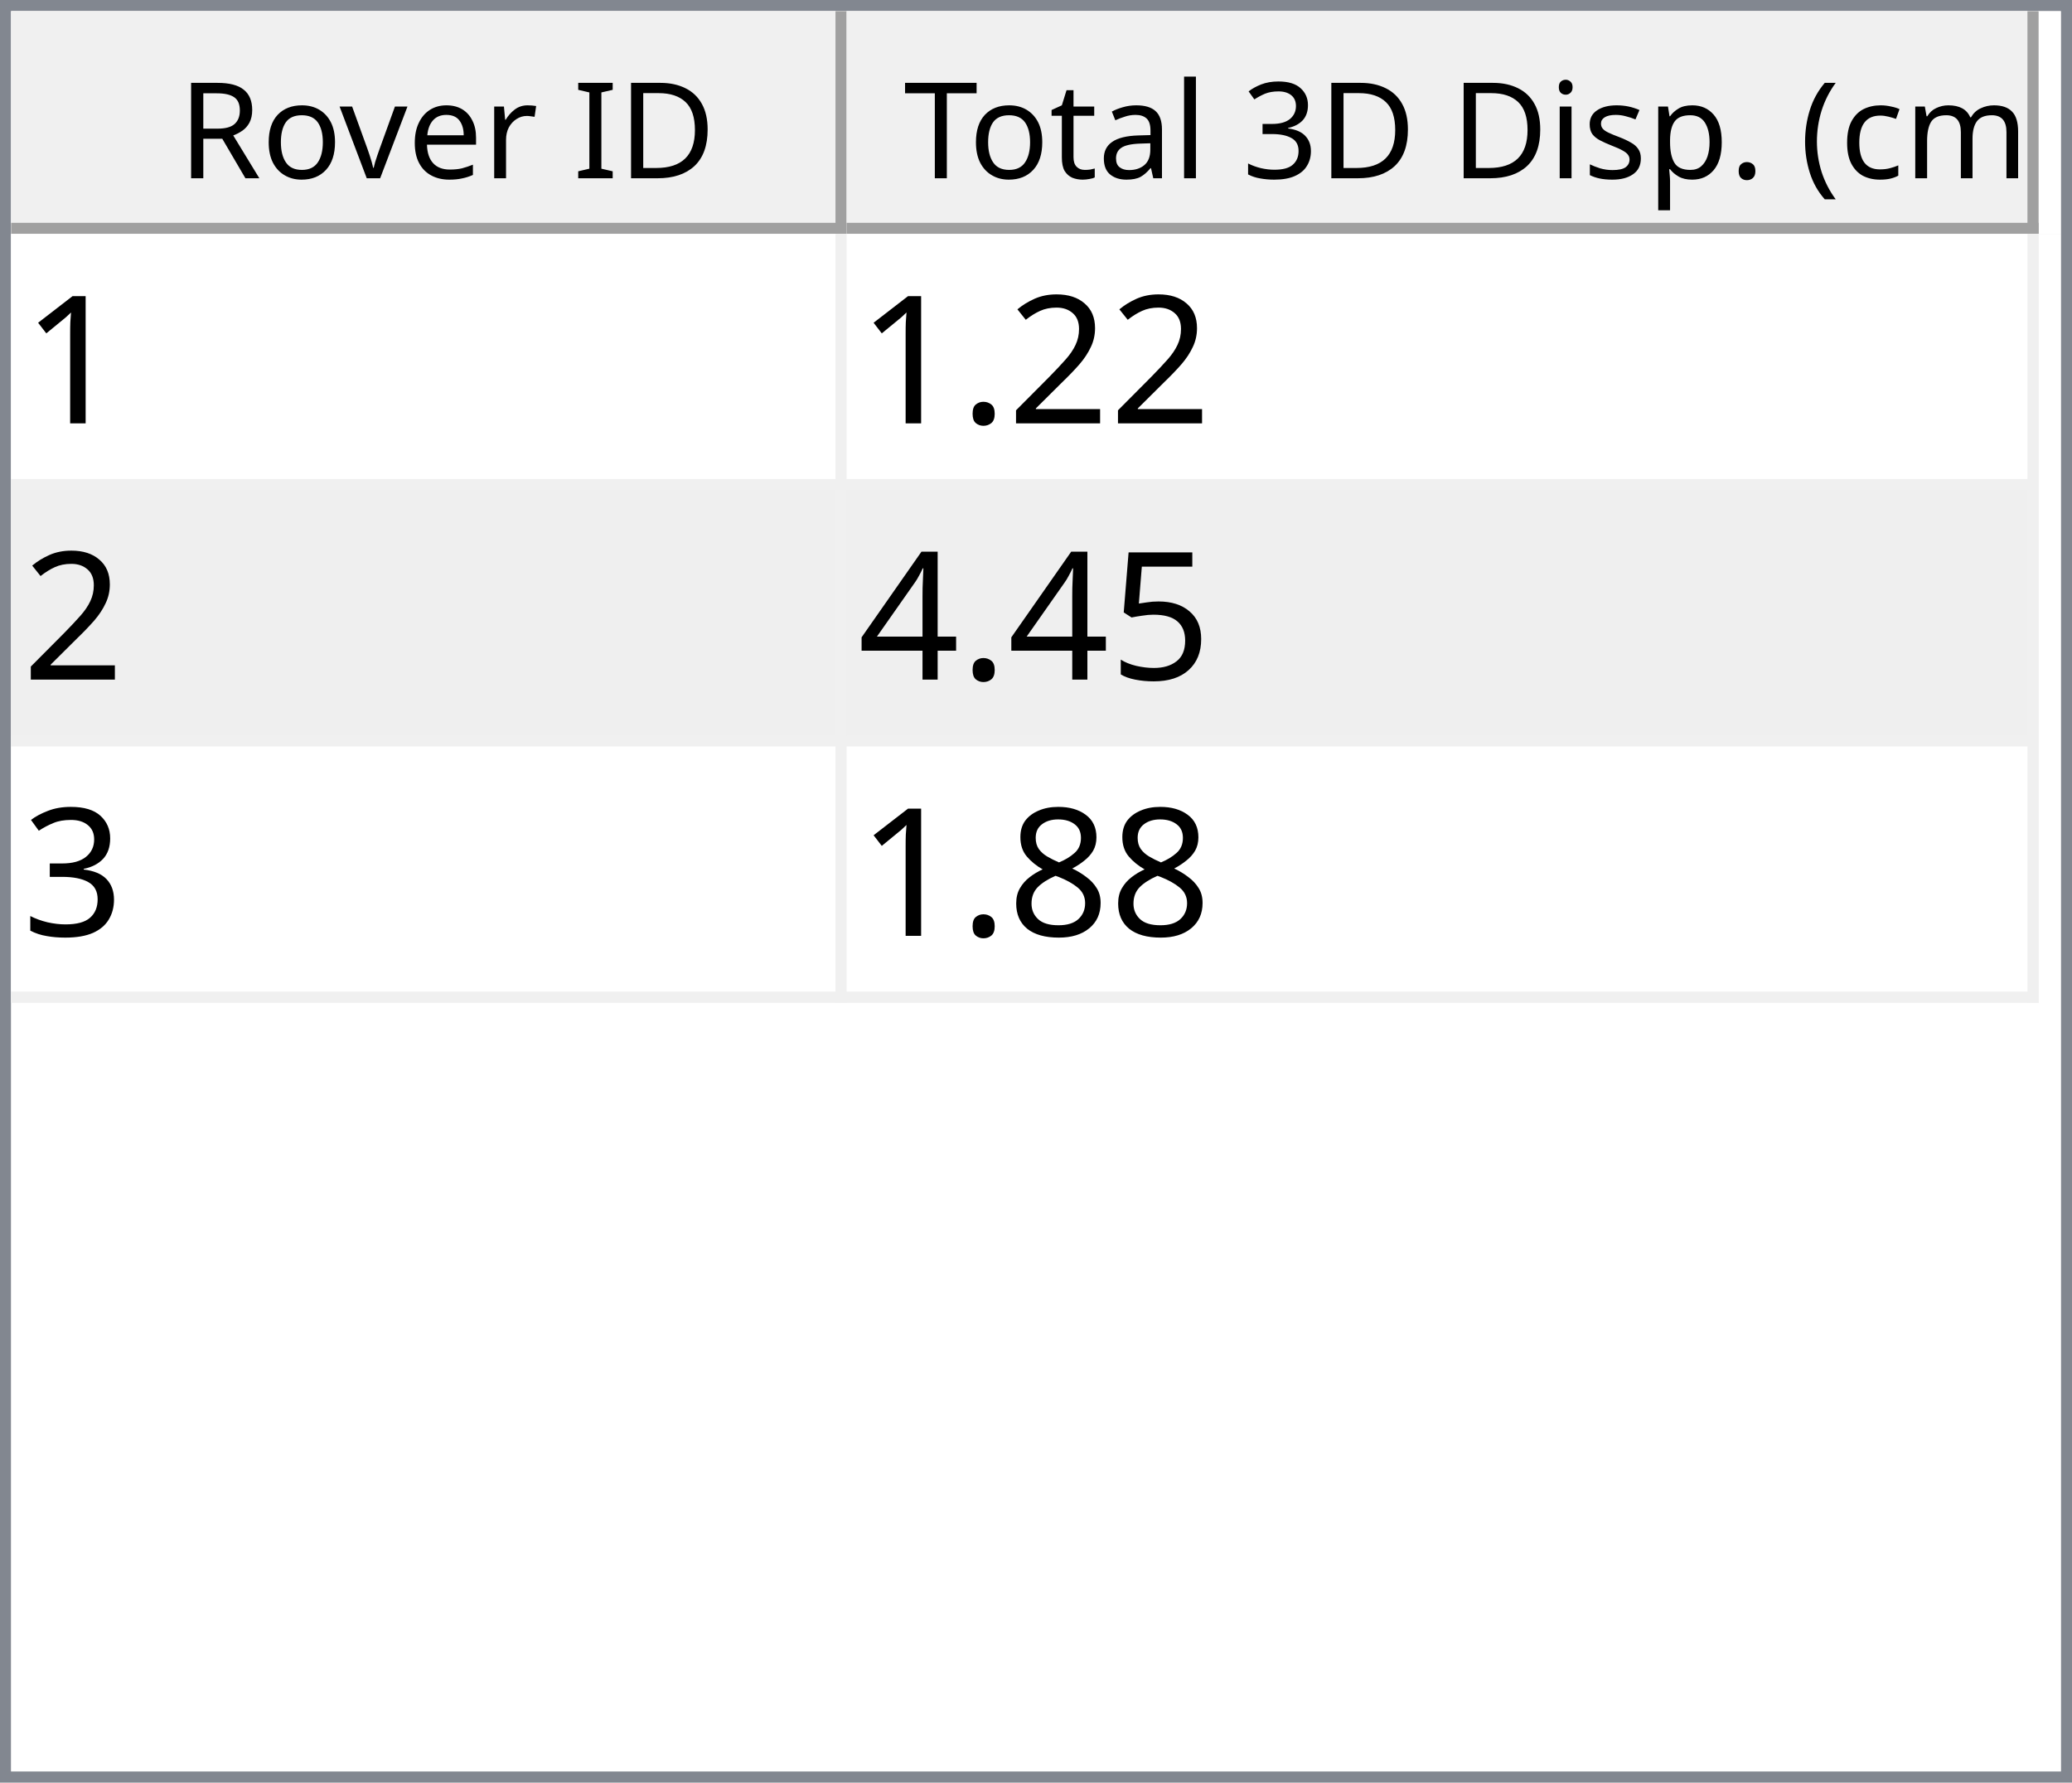
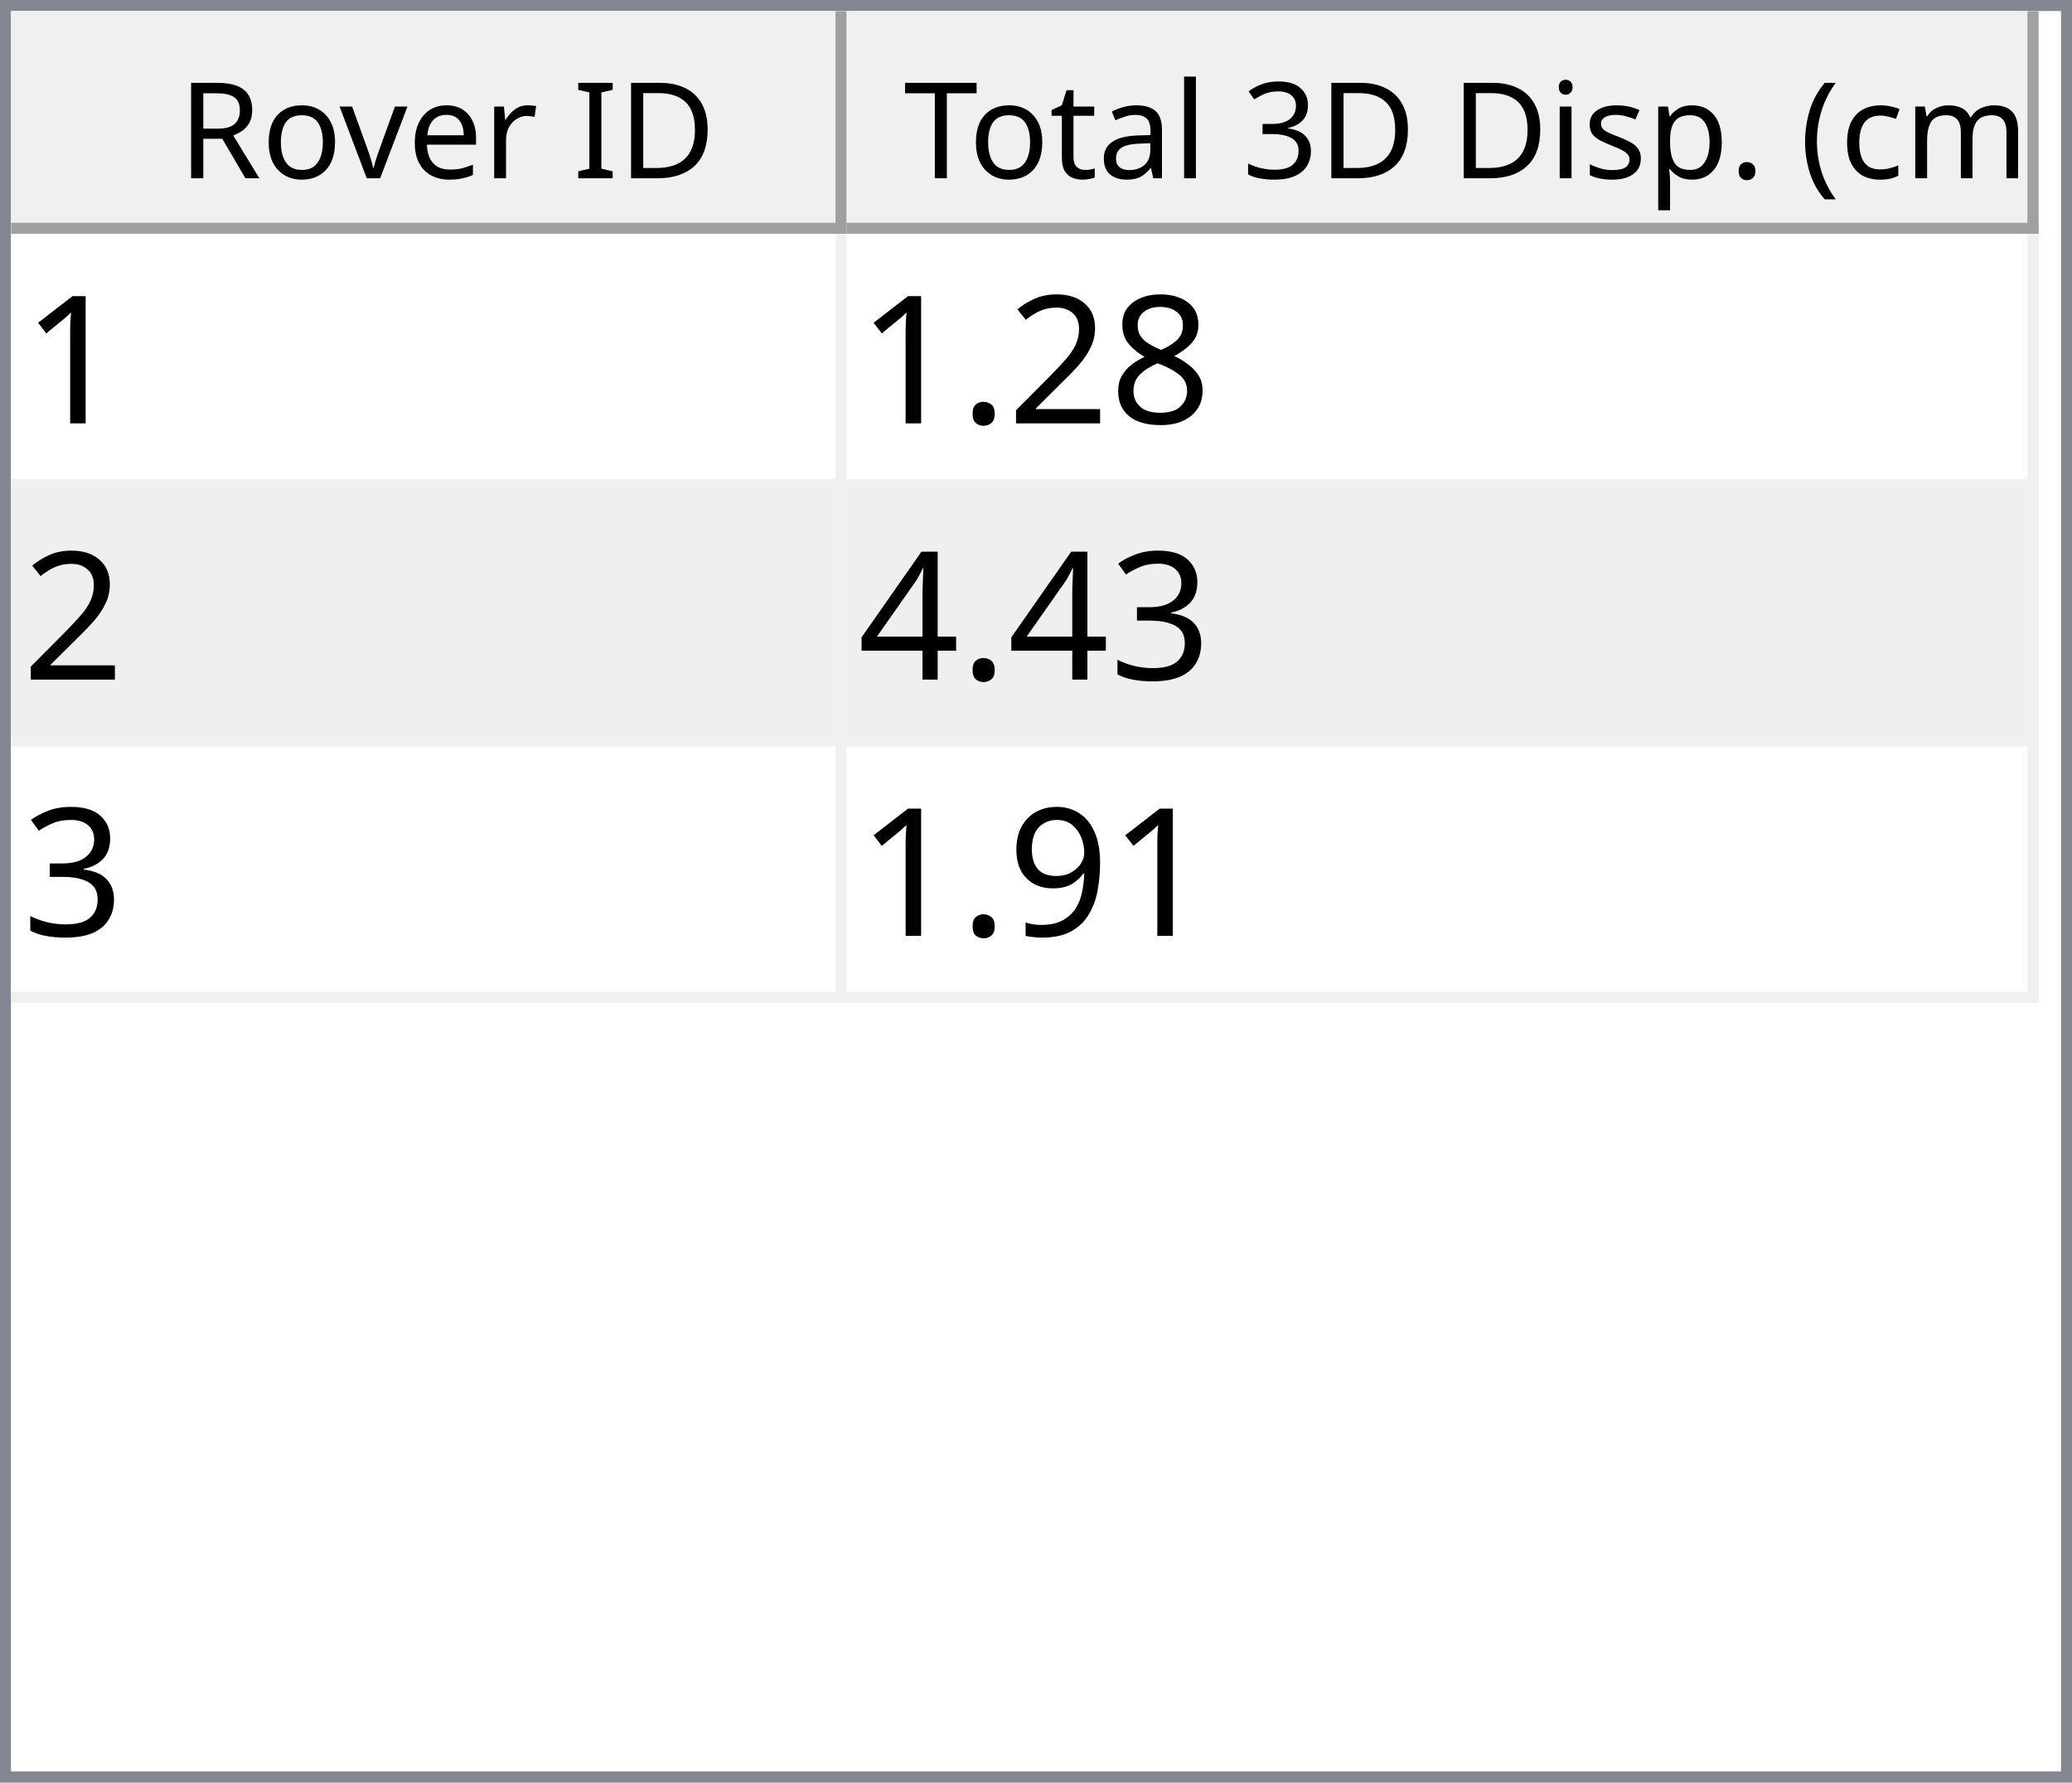
<svg xmlns="http://www.w3.org/2000/svg" style="fill-opacity:1; color-rendering:auto; color-interpolation:auto; text-rendering:auto; stroke:black; stroke-linecap:square; stroke-miterlimit:10; shape-rendering:auto; stroke-opacity:1; fill:black; stroke-dasharray:none; font-weight:normal; stroke-width:1; font-family:'Dialog'; font-style:normal; stroke-linejoin:miter; font-size:12px; stroke-dashoffset:0; image-rendering:auto;" width="186" height="160">
  <defs id="genericDefs" />
  <g>
    <defs id="defs1">
      <clipPath clipPathUnits="userSpaceOnUse" id="clipPath1">
        <path d="M0 0 L186 0 L186 160 L0 160 L0 0 Z" />
      </clipPath>
      <clipPath clipPathUnits="userSpaceOnUse" id="clipPath2">
        <path d="M0 0 L0 160 L186 160 L186 0 Z" />
      </clipPath>
      <clipPath clipPathUnits="userSpaceOnUse" id="clipPath3">
        <path d="M0 0 L0 20 L184 20 L184 0 Z" />
      </clipPath>
      <clipPath clipPathUnits="userSpaceOnUse" id="clipPath4">
        <path d="M0 0 L0 20 L75 20 L75 0 Z" />
      </clipPath>
      <clipPath clipPathUnits="userSpaceOnUse" id="clipPath5">
        <path d="M1 1 L1 19 L74 19 L74 1 Z" />
      </clipPath>
      <clipPath clipPathUnits="userSpaceOnUse" id="clipPath6">
        <path d="M0 0 L0 18 L73 18 L73 0 Z" />
      </clipPath>
      <clipPath clipPathUnits="userSpaceOnUse" id="clipPath7">
        <path d="M-0.5 -0.5 L-0.5 19.5 L74.5 19.5 L74.5 -0.5 Z" />
      </clipPath>
      <clipPath clipPathUnits="userSpaceOnUse" id="clipPath8">
        <path d="M0 0 L0 20 L107 20 L107 0 Z" />
      </clipPath>
      <clipPath clipPathUnits="userSpaceOnUse" id="clipPath9">
        <path d="M1 1 L1 19 L106 19 L106 1 Z" />
      </clipPath>
      <clipPath clipPathUnits="userSpaceOnUse" id="clipPath10">
        <path d="M0 0 L0 18 L105 18 L105 0 Z" />
      </clipPath>
      <clipPath clipPathUnits="userSpaceOnUse" id="clipPath11">
        <path d="M-0.5 -0.5 L-0.5 19.5 L106.5 19.5 L106.5 -0.5 Z" />
      </clipPath>
      <clipPath clipPathUnits="userSpaceOnUse" id="clipPath12">
        <path d="M0 0 L0 138 L184 138 L184 0 Z" />
      </clipPath>
      <clipPath clipPathUnits="userSpaceOnUse" id="clipPath13">
        <path d="M0 0 L0 69 L182 69 L182 0 Z" />
      </clipPath>
      <clipPath clipPathUnits="userSpaceOnUse" id="clipPath14">
        <path d="M-0.5 -0.5 L-0.5 68.5 L181.5 68.5 L181.5 -0.5 Z" />
      </clipPath>
      <clipPath clipPathUnits="userSpaceOnUse" id="clipPath15">
        <path d="M0 0 L0 22 L74 22 L74 0 Z" />
      </clipPath>
      <clipPath clipPathUnits="userSpaceOnUse" id="clipPath16">
        <path d="M0 0 L0 22 L106 22 L106 0 Z" />
      </clipPath>
      <font horiz-adv-x="64.551" id="font1">
        <font-face ascent="107.91" descent="25.098" units-per-em="100" style="font-style:normal; font-family:Segoe UI; font-weight:normal;" />
        <missing-glyph horiz-adv-x="64.551" d="M8.109 0 L8.109 68.266 L56.453 68.266 L56.453 0 L8.109 0 ZM15.328 7.234 L49.219 7.234 L49.219 61.031 L15.328 61.031 L15.328 7.234 Z" />
        <glyph unicode="D" horiz-adv-x="70.117" d="M9.188 0 L9.188 70.016 L28.516 70.016 Q65.531 70.016 65.531 35.891 Q65.531 19.672 55.25 9.836 Q44.969 0 27.734 0 L9.188 0 ZM17.391 62.594 L17.391 7.422 L27.828 7.422 Q41.609 7.422 49.273 14.797 Q56.938 22.172 56.938 35.688 Q56.938 62.594 28.328 62.594 L17.391 62.594 Z" />
        <glyph unicode="I" horiz-adv-x="26.611" d="M17.391 0 L9.188 0 L9.188 70.016 L17.391 70.016 L17.391 0 Z" />
        <glyph unicode=" " horiz-adv-x="27.393" d="" />
        <glyph unicode="r" horiz-adv-x="34.766" d="M34.188 41.891 Q32.078 43.5 28.125 43.5 Q23 43.5 19.555 38.672 Q16.109 33.844 16.109 25.484 L16.109 0 L8.109 0 L8.109 50 L16.109 50 L16.109 39.703 L16.312 39.703 Q18.016 44.969 21.531 47.922 Q25.047 50.875 29.391 50.875 Q32.516 50.875 34.188 50.203 L34.188 41.891 Z" />
        <glyph unicode="e" horiz-adv-x="52.295" d="M48.297 23 L12.984 23 Q13.188 14.656 17.484 10.109 Q21.781 5.562 29.297 5.562 Q37.75 5.562 44.828 11.141 L44.828 3.609 Q38.234 -1.172 27.391 -1.172 Q16.797 -1.172 10.742 5.641 Q4.688 12.453 4.688 24.812 Q4.688 36.469 11.305 43.82 Q17.922 51.172 27.734 51.172 Q37.547 51.172 42.922 44.828 Q48.297 38.484 48.297 27.203 L48.297 23 ZM40.094 29.781 Q40.047 36.719 36.75 40.578 Q33.453 44.438 27.594 44.438 Q21.922 44.438 17.969 40.383 Q14.016 36.328 13.094 29.781 L40.094 29.781 Z" />
        <glyph unicode="v" horiz-adv-x="47.9" d="M47.406 50 L27.484 0 L19.625 0 L0.688 50 L9.469 50 L22.172 13.672 Q23.578 9.672 23.922 6.688 L24.125 6.688 Q24.609 10.453 25.688 13.484 L38.969 50 L47.406 50 Z" />
        <glyph unicode="o" horiz-adv-x="58.594" d="M29 -1.172 Q17.922 -1.172 11.305 5.836 Q4.688 12.844 4.688 24.422 Q4.688 37.016 11.57 44.094 Q18.453 51.172 30.172 51.172 Q41.359 51.172 47.633 44.289 Q53.906 37.406 53.906 25.203 Q53.906 13.234 47.141 6.031 Q40.375 -1.172 29 -1.172 ZM29.594 44.438 Q21.875 44.438 17.383 39.188 Q12.891 33.938 12.891 24.703 Q12.891 15.828 17.43 10.695 Q21.969 5.562 29.594 5.562 Q37.359 5.562 41.531 10.594 Q45.703 15.625 45.703 24.906 Q45.703 34.281 41.531 39.359 Q37.359 44.438 29.594 44.438 Z" />
        <glyph unicode="R" horiz-adv-x="59.814" d="M59.375 0 L49.609 0 L37.891 19.625 Q36.281 22.359 34.766 24.289 Q33.25 26.219 31.664 27.438 Q30.078 28.656 28.25 29.219 Q26.422 29.781 24.125 29.781 L17.391 29.781 L17.391 0 L9.188 0 L9.188 70.016 L30.078 70.016 Q34.672 70.016 38.555 68.867 Q42.438 67.719 45.289 65.375 Q48.141 63.031 49.758 59.547 Q51.375 56.062 51.375 51.375 Q51.375 47.703 50.273 44.656 Q49.172 41.609 47.148 39.211 Q45.125 36.812 42.266 35.133 Q39.406 33.453 35.844 32.516 L35.844 32.328 Q37.594 31.547 38.891 30.547 Q40.188 29.547 41.359 28.18 Q42.531 26.812 43.68 25.078 Q44.828 23.344 46.234 21.047 L59.375 0 ZM17.391 62.594 L17.391 37.203 L28.516 37.203 Q31.594 37.203 34.203 38.133 Q36.812 39.062 38.719 40.797 Q40.625 42.531 41.703 45.047 Q42.781 47.562 42.781 50.688 Q42.781 56.297 39.141 59.445 Q35.5 62.594 28.609 62.594 L17.391 62.594 Z" />
        <glyph unicode=")" horiz-adv-x="30.176" d="M8.297 -15.922 L1.172 -15.922 Q16.406 2.344 16.406 26.812 Q16.406 51.469 1.078 70.016 L8.297 70.016 Q23.531 52.156 23.531 26.703 Q23.531 1.375 8.297 -15.922 Z" />
        <glyph unicode="m" horiz-adv-x="86.133" d="M79.109 0 L71.094 0 L71.094 28.719 Q71.094 37.016 68.531 40.727 Q65.969 44.438 59.906 44.438 Q54.781 44.438 51.195 39.75 Q47.609 35.062 47.609 28.516 L47.609 0 L39.594 0 L39.594 29.688 Q39.594 44.438 28.219 44.438 Q22.953 44.438 19.531 40.016 Q16.109 35.594 16.109 28.516 L16.109 0 L8.109 0 L8.109 50 L16.109 50 L16.109 42.094 L16.312 42.094 Q21.625 51.172 31.844 51.172 Q36.969 51.172 40.773 48.312 Q44.578 45.453 46 40.828 Q51.562 51.172 62.594 51.172 Q79.109 51.172 79.109 30.812 L79.109 0 Z" />
        <glyph unicode="c" horiz-adv-x="46.191" d="M42.188 2.297 Q36.422 -1.172 28.516 -1.172 Q17.828 -1.172 11.258 5.789 Q4.688 12.75 4.688 23.828 Q4.688 36.188 11.766 43.68 Q18.844 51.172 30.672 51.172 Q37.25 51.172 42.281 48.734 L42.281 40.531 Q36.719 44.438 30.375 44.438 Q22.703 44.438 17.797 38.945 Q12.891 33.453 12.891 24.516 Q12.891 15.719 17.508 10.641 Q22.125 5.562 29.891 5.562 Q36.422 5.562 42.188 9.906 L42.188 2.297 Z" />
        <glyph unicode="(" horiz-adv-x="30.176" d="M29.109 -15.922 L21.969 -15.922 Q6.844 1.375 6.844 26.703 Q6.844 52.156 21.969 70.016 L29.203 70.016 Q13.875 51.469 13.875 26.812 Q13.875 2.344 29.109 -15.922 Z" />
        <glyph unicode="." horiz-adv-x="21.68" d="M10.891 -1.078 Q8.641 -1.078 7.055 0.539 Q5.469 2.156 5.469 4.391 Q5.469 6.641 7.055 8.273 Q8.641 9.906 10.891 9.906 Q13.188 9.906 14.797 8.273 Q16.406 6.641 16.406 4.391 Q16.406 2.156 14.797 0.539 Q13.188 -1.078 10.891 -1.078 Z" />
        <glyph unicode="p" horiz-adv-x="58.789" d="M16.312 7.234 L16.109 7.234 L16.109 -23 L8.109 -23 L8.109 50 L16.109 50 L16.109 41.219 L16.312 41.219 Q22.219 51.172 33.594 51.172 Q43.266 51.172 48.688 44.461 Q54.109 37.75 54.109 26.469 Q54.109 13.922 48 6.375 Q41.891 -1.172 31.297 -1.172 Q21.578 -1.172 16.312 7.234 ZM16.109 27.391 L16.109 20.406 Q16.109 14.203 20.141 9.883 Q24.172 5.562 30.375 5.562 Q37.641 5.562 41.773 11.133 Q45.906 16.703 45.906 26.609 Q45.906 34.969 42.047 39.703 Q38.188 44.438 31.594 44.438 Q24.609 44.438 20.359 39.578 Q16.109 34.719 16.109 27.391 Z" />
        <glyph unicode="s" horiz-adv-x="42.432" d="M5.078 1.812 L5.078 10.406 Q11.625 5.562 19.484 5.562 Q30.031 5.562 30.031 12.594 Q30.031 14.594 29.125 15.992 Q28.219 17.391 26.68 18.461 Q25.141 19.531 23.07 20.383 Q21 21.234 18.609 22.172 Q15.281 23.484 12.766 24.828 Q10.25 26.172 8.57 27.859 Q6.891 29.547 6.031 31.695 Q5.172 33.844 5.172 36.719 Q5.172 40.234 6.789 42.945 Q8.406 45.656 11.086 47.484 Q13.766 49.312 17.211 50.242 Q20.656 51.172 24.312 51.172 Q30.812 51.172 35.938 48.922 L35.938 40.828 Q30.422 44.438 23.25 44.438 Q21 44.438 19.195 43.922 Q17.391 43.406 16.094 42.477 Q14.797 41.547 14.086 40.258 Q13.375 38.969 13.375 37.406 Q13.375 35.453 14.086 34.133 Q14.797 32.812 16.164 31.789 Q17.531 30.766 19.484 29.938 Q21.438 29.109 23.922 28.125 Q27.25 26.859 29.883 25.516 Q32.516 24.172 34.375 22.484 Q36.234 20.797 37.234 18.602 Q38.234 16.406 38.234 13.375 Q38.234 9.672 36.602 6.938 Q34.969 4.203 32.234 2.398 Q29.5 0.594 25.93 -0.289 Q22.359 -1.172 18.453 -1.172 Q10.75 -1.172 5.078 1.812 Z" />
        <glyph unicode="i" horiz-adv-x="24.219" d="M12.203 62.703 Q10.062 62.703 8.547 64.164 Q7.031 65.625 7.031 67.875 Q7.031 70.125 8.547 71.609 Q10.062 73.094 12.203 73.094 Q14.406 73.094 15.945 71.609 Q17.484 70.125 17.484 67.875 Q17.484 65.719 15.945 64.211 Q14.406 62.703 12.203 62.703 ZM16.109 0 L8.109 0 L8.109 50 L16.109 50 L16.109 0 Z" />
        <glyph unicode="3" horiz-adv-x="53.906" d="M46.531 19.828 Q46.531 15.094 44.75 11.211 Q42.969 7.328 39.719 4.57 Q36.469 1.812 31.93 0.297 Q27.391 -1.219 21.922 -1.219 Q11.922 -1.219 6 2.594 L6 11.188 Q13.094 5.609 22.219 5.609 Q25.875 5.609 28.828 6.539 Q31.781 7.469 33.906 9.227 Q36.031 10.984 37.18 13.477 Q38.328 15.969 38.328 19.094 Q38.328 32.812 18.797 32.812 L12.984 32.812 L12.984 39.594 L18.5 39.594 Q35.797 39.594 35.797 52.484 Q35.797 64.406 22.609 64.406 Q15.188 64.406 8.688 59.422 L8.688 67.188 Q15.375 71.188 24.609 71.188 Q29 71.188 32.57 69.969 Q36.141 68.75 38.68 66.555 Q41.219 64.359 42.609 61.281 Q44 58.203 44 54.5 Q44 40.672 30.031 36.719 L30.031 36.531 Q33.594 36.141 36.625 34.797 Q39.656 33.453 41.852 31.305 Q44.047 29.156 45.289 26.25 Q46.531 23.344 46.531 19.828 Z" />
        <glyph unicode="l" horiz-adv-x="24.219" d="M16.109 0 L8.109 0 L8.109 74.031 L16.109 74.031 L16.109 0 Z" />
        <glyph unicode="a" horiz-adv-x="50.879" d="M43.891 0 L35.891 0 L35.891 7.812 L35.688 7.812 Q30.469 -1.172 20.312 -1.172 Q12.844 -1.172 8.617 2.781 Q4.391 6.734 4.391 13.281 Q4.391 27.297 20.906 29.594 L35.891 31.688 Q35.891 44.438 25.594 44.438 Q16.547 44.438 9.281 38.281 L9.281 46.484 Q16.656 51.172 26.266 51.172 Q43.891 51.172 43.891 32.516 L43.891 0 ZM35.891 25.297 L23.828 23.641 Q18.266 22.859 15.43 20.875 Q12.594 18.891 12.594 13.875 Q12.594 10.203 15.211 7.883 Q17.828 5.562 22.172 5.562 Q28.125 5.562 32.008 9.742 Q35.891 13.922 35.891 20.312 L35.891 25.297 Z" />
        <glyph unicode="t" horiz-adv-x="33.887" d="M31.297 0.484 Q28.469 -1.078 23.828 -1.078 Q10.688 -1.078 10.688 13.578 L10.688 43.172 L2.094 43.172 L2.094 50 L10.688 50 L10.688 62.203 L18.703 64.797 L18.703 50 L31.297 50 L31.297 43.172 L18.703 43.172 L18.703 14.984 Q18.703 9.969 20.414 7.82 Q22.125 5.672 26.078 5.672 Q29.109 5.672 31.297 7.328 L31.297 0.484 Z" />
        <glyph unicode="T" horiz-adv-x="52.393" d="M50.594 62.594 L30.375 62.594 L30.375 0 L22.172 0 L22.172 62.594 L2 62.594 L2 70.016 L50.594 70.016 L50.594 62.594 Z" />
      </font>
      <font horiz-adv-x="75.0" id="font2">
        <font-face ascent="100.537" descent="21.973" units-per-em="100" style="font-style:normal; font-family:sans-serif; font-weight:normal;" />
        <missing-glyph horiz-adv-x="75.0" d="M12.5 0 L12.5 62.5 L62.5 62.5 L62.5 0 L12.5 0 ZM14.062 1.562 L60.938 1.562 L60.938 60.938 L14.062 60.938 L14.062 1.562 Z" />
        <glyph unicode="1" horiz-adv-x="55.615" d="M37.25 0 L28.469 0 L28.469 56 Q25.297 52.984 20.141 49.953 Q14.984 46.922 10.891 45.406 L10.891 53.906 Q18.266 57.375 23.781 62.305 Q29.297 67.234 31.594 71.875 L37.25 71.875 L37.25 0 Z" />
+         <glyph unicode="8" horiz-adv-x="55.615" d="M17.672 38.812 Q12.203 40.828 9.57 44.539 Q6.938 48.25 6.938 53.422 Q6.938 61.234 12.555 66.555 Q18.172 71.875 27.484 71.875 Q36.859 71.875 42.578 66.43 Q48.297 60.984 48.297 53.172 Q48.297 48.188 45.68 44.508 Q43.062 40.828 37.75 38.812 Q44.344 36.672 47.781 31.883 Q51.219 27.094 51.219 20.453 Q51.219 11.281 44.727 5.031 Q38.234 -1.219 27.641 -1.219 Q17.047 -1.219 10.547 5.055 Q4.047 11.328 4.047 20.703 Q4.047 27.688 7.594 32.398 Q11.141 37.109 17.672 38.812 ZM15.922 53.719 Q15.922 48.641 19.195 45.414 Q22.469 42.188 27.688 42.188 Q32.766 42.188 36.016 45.383 Q39.266 48.578 39.266 53.219 Q39.266 58.062 35.914 61.359 Q32.562 64.656 27.594 64.656 Q22.562 64.656 19.242 61.43 Q15.922 58.203 15.922 53.719 ZM13.094 20.656 Q13.094 16.891 14.875 13.375 Q16.656 9.859 20.172 7.93 Q23.688 6 27.734 6 Q34.031 6 38.133 10.055 Q42.234 14.109 42.234 20.359 Q42.234 26.703 38.016 30.859 Q33.797 35.016 27.438 35.016 Q21.234 35.016 17.164 30.914 Q13.094 26.812 13.094 20.656 Z" />
        <glyph unicode="2" horiz-adv-x="55.615" d="M50.344 8.453 L50.344 0 L3.031 0 Q2.938 3.172 4.047 6.109 Q5.859 10.938 9.836 15.625 Q13.812 20.312 21.344 26.469 Q33.016 36.031 37.117 41.625 Q41.219 47.219 41.219 52.203 Q41.219 57.422 37.477 61.008 Q33.734 64.594 27.734 64.594 Q21.391 64.594 17.578 60.789 Q13.766 56.984 13.719 50.25 L4.688 51.172 Q5.609 61.281 11.664 66.578 Q17.719 71.875 27.938 71.875 Q38.234 71.875 44.242 66.164 Q50.25 60.453 50.25 52 Q50.25 47.703 48.492 43.555 Q46.734 39.406 42.656 34.812 Q38.578 30.219 29.109 22.219 Q21.188 15.578 18.945 13.211 Q16.703 10.844 15.234 8.453 L50.344 8.453 Z" />
        <glyph unicode="." horiz-adv-x="27.783" d="M9.078 0 L9.078 10.016 L19.094 10.016 L19.094 0 L9.078 0 Z" />
-         <glyph unicode="5" horiz-adv-x="55.615" d="M4.156 18.75 L13.375 19.531 Q14.406 12.797 18.141 9.398 Q21.875 6 27.156 6 Q33.5 6 37.891 10.789 Q42.281 15.578 42.281 23.484 Q42.281 31 38.062 35.352 Q33.844 39.703 27 39.703 Q22.75 39.703 19.336 37.773 Q15.922 35.844 13.969 32.766 L5.719 33.844 L12.641 70.609 L48.25 70.609 L48.25 62.203 L19.672 62.203 L15.828 42.969 Q22.266 47.469 29.344 47.469 Q38.719 47.469 45.164 40.969 Q51.609 34.469 51.609 24.266 Q51.609 14.547 45.953 7.469 Q39.062 -1.219 27.156 -1.219 Q17.391 -1.219 11.211 4.25 Q5.031 9.719 4.156 18.75 Z" />
+         <glyph unicode="3" horiz-adv-x="55.615" d="M4.203 18.891 L12.984 20.062 Q14.5 12.594 18.141 9.297 Q21.781 6 27 6 Q33.203 6 37.477 10.297 Q41.75 14.594 41.75 20.953 Q41.75 27 37.797 30.93 Q33.844 34.859 27.734 34.859 Q25.25 34.859 21.531 33.891 L22.516 41.609 Q23.391 41.5 23.922 41.5 Q29.547 41.5 34.039 44.43 Q38.531 47.359 38.531 53.469 Q38.531 58.297 35.258 61.477 Q31.984 64.656 26.812 64.656 Q21.688 64.656 18.266 61.43 Q14.844 58.203 13.875 51.766 L5.078 53.328 Q6.688 62.156 12.398 67.016 Q18.109 71.875 26.609 71.875 Q32.469 71.875 37.398 69.359 Q42.328 66.844 44.945 62.5 Q47.562 58.156 47.562 53.266 Q47.562 48.641 45.07 44.828 Q42.578 41.016 37.703 38.766 Q44.047 37.312 47.562 32.695 Q51.078 28.078 51.078 21.141 Q51.078 11.766 44.242 5.25 Q37.406 -1.266 26.953 -1.266 Q17.531 -1.266 11.305 4.352 Q5.078 9.969 4.203 18.891 Z" />
        <glyph unicode="4" horiz-adv-x="55.615" d="M32.328 0 L32.328 17.141 L1.266 17.141 L1.266 25.203 L33.938 71.578 L41.109 71.578 L41.109 25.203 L50.781 25.203 L50.781 17.141 L41.109 17.141 L41.109 0 L32.328 0 ZM32.328 25.203 L32.328 57.469 L9.906 25.203 L32.328 25.203 Z" />
-         <glyph unicode="3" horiz-adv-x="55.615" d="M4.203 18.891 L12.984 20.062 Q14.5 12.594 18.141 9.297 Q21.781 6 27 6 Q33.203 6 37.477 10.297 Q41.75 14.594 41.75 20.953 Q41.75 27 37.797 30.93 Q33.844 34.859 27.734 34.859 Q25.25 34.859 21.531 33.891 L22.516 41.609 Q23.391 41.5 23.922 41.5 Q29.547 41.5 34.039 44.43 Q38.531 47.359 38.531 53.469 Q38.531 58.297 35.258 61.477 Q31.984 64.656 26.812 64.656 Q21.688 64.656 18.266 61.43 Q14.844 58.203 13.875 51.766 L5.078 53.328 Q6.688 62.156 12.398 67.016 Q18.109 71.875 26.609 71.875 Q32.469 71.875 37.398 69.359 Q42.328 66.844 44.945 62.5 Q47.562 58.156 47.562 53.266 Q47.562 48.641 45.07 44.828 Q42.578 41.016 37.703 38.766 Q44.047 37.312 47.562 32.695 Q51.078 28.078 51.078 21.141 Q51.078 11.766 44.242 5.25 Q37.406 -1.266 26.953 -1.266 Q17.531 -1.266 11.305 4.352 Q5.078 9.969 4.203 18.891 Z" />
-         <glyph unicode="8" horiz-adv-x="55.615" d="M17.672 38.812 Q12.203 40.828 9.57 44.539 Q6.938 48.25 6.938 53.422 Q6.938 61.234 12.555 66.555 Q18.172 71.875 27.484 71.875 Q36.859 71.875 42.578 66.43 Q48.297 60.984 48.297 53.172 Q48.297 48.188 45.68 44.508 Q43.062 40.828 37.75 38.812 Q44.344 36.672 47.781 31.883 Q51.219 27.094 51.219 20.453 Q51.219 11.281 44.727 5.031 Q38.234 -1.219 27.641 -1.219 Q17.047 -1.219 10.547 5.055 Q4.047 11.328 4.047 20.703 Q4.047 27.688 7.594 32.398 Q11.141 37.109 17.672 38.812 ZM15.922 53.719 Q15.922 48.641 19.195 45.414 Q22.469 42.188 27.688 42.188 Q32.766 42.188 36.016 45.383 Q39.266 48.578 39.266 53.219 Q39.266 58.062 35.914 61.359 Q32.562 64.656 27.594 64.656 Q22.562 64.656 19.242 61.43 Q15.922 58.203 15.922 53.719 ZM13.094 20.656 Q13.094 16.891 14.875 13.375 Q16.656 9.859 20.172 7.93 Q23.688 6 27.734 6 Q34.031 6 38.133 10.055 Q42.234 14.109 42.234 20.359 Q42.234 26.703 38.016 30.859 Q33.797 35.016 27.438 35.016 Q21.234 35.016 17.164 30.914 Q13.094 26.812 13.094 20.656 Z" />
+         <glyph unicode="9" horiz-adv-x="55.615" d="M5.469 16.547 L13.922 17.328 Q14.984 11.375 18.016 8.688 Q21.047 6 25.781 6 Q29.828 6 32.883 7.859 Q35.938 9.719 37.891 12.82 Q39.844 15.922 41.164 21.195 Q42.484 26.469 42.484 31.938 Q42.484 32.516 42.438 33.688 Q39.797 29.5 35.234 26.883 Q30.672 24.266 25.344 24.266 Q16.453 24.266 10.305 30.711 Q4.156 37.156 4.156 47.703 Q4.156 58.594 10.578 65.234 Q17 71.875 26.656 71.875 Q33.641 71.875 39.43 68.117 Q45.219 64.359 48.219 57.398 Q51.219 50.438 51.219 37.25 Q51.219 23.531 48.242 15.406 Q45.266 7.281 39.383 3.031 Q33.5 -1.219 25.594 -1.219 Q17.188 -1.219 11.867 3.445 Q6.547 8.109 5.469 16.547 ZM41.453 48.141 Q41.453 55.719 37.43 60.156 Q33.406 64.594 27.734 64.594 Q21.875 64.594 17.531 59.812 Q13.188 55.031 13.188 47.406 Q13.188 40.578 17.312 36.305 Q21.438 32.031 27.484 32.031 Q33.594 32.031 37.523 36.305 Q41.453 40.578 41.453 48.141 Z" />
      </font>
    </defs>
    <g style="fill:white; stroke:white;">
      <rect x="0" y="0" width="186" style="clip-path:url(#clipPath1); stroke:none;" height="160" />
    </g>
    <g style="fill:white; text-rendering:optimizeSpeed; color-rendering:optimizeSpeed; image-rendering:optimizeSpeed; shape-rendering:crispEdges; stroke:white; color-interpolation:sRGB;">
      <rect x="0" width="186" height="160" y="0" style="stroke:none;" />
      <path style="stroke:none;" d="M0 160 L186 160 L186 0 L0 0 Z" />
    </g>
    <g style="fill:rgb(240,240,240); font-family:'Segoe UI'; stroke:rgb(240,240,240);">
      <rect x="0" y="0" width="186" style="clip-path:url(#clipPath2); stroke:none;" height="160" />
    </g>
    <g style="fill:rgb(130,135,144); font-family:'Segoe UI'; stroke:rgb(130,135,144);">
      <path d="M0 0 L186 0 L186 160 L0 160 L0 0 ZM1 1 L185 1 L185 159 L1 159 L1 1 Z" style="fill-rule:evenodd; clip-path:url(#clipPath2); stroke:none;" />
    </g>
    <g style="fill:white; font-family:'Segoe UI'; stroke:white;" transform="translate(1,1)">
      <rect x="0" y="0" width="184" style="clip-path:url(#clipPath3); stroke:none;" height="20" />
    </g>
    <g style="fill:rgb(240,240,240); font-family:'Segoe UI'; stroke:rgb(240,240,240);" transform="translate(1,1)">
      <rect x="0" y="0" width="75" style="clip-path:url(#clipPath4); stroke:none;" height="20" />
    </g>
    <g style="font-family:'Segoe UI';" transform="translate(2,2)">
      <text x="14" xml:space="preserve" y="14" style="clip-path:url(#clipPath6); stroke:none;">Rover ID</text>
    </g>
    <g style="fill:rgb(160,160,160); font-family:'Segoe UI'; stroke:rgb(160,160,160); stroke-linejoin:bevel;" transform="translate(1.5,1.5)">
      <line x1="74" x2="74" y1="0" style="fill:none; clip-path:url(#clipPath7);" y2="19" />
    </g>
    <g style="fill:rgb(160,160,160); font-family:'Segoe UI'; stroke:rgb(160,160,160); stroke-linejoin:bevel;" transform="matrix(1,0,0,1,1,1) translate(0.5,0.5)">
      <line x1="0" x2="74" y1="19" style="fill:none; clip-path:url(#clipPath7);" y2="19" />
    </g>
    <g style="fill:rgb(240,240,240); font-family:'Segoe UI'; stroke:rgb(240,240,240);" transform="translate(76,1)">
      <rect x="0" y="0" width="107" style="clip-path:url(#clipPath8); stroke:none;" height="20" />
    </g>
    <g style="font-family:'Segoe UI';" transform="translate(77,2)">
      <text x="1" xml:space="preserve" y="14" style="clip-path:url(#clipPath10); stroke:none;"> Total 3D Disp. (cm)</text>
    </g>
    <g style="fill:rgb(160,160,160); font-family:'Segoe UI'; stroke:rgb(160,160,160); stroke-linejoin:bevel;" transform="translate(76.5,1.5)">
      <line x1="106" x2="106" y1="0" style="fill:none; clip-path:url(#clipPath11);" y2="19" />
    </g>
    <g style="fill:rgb(160,160,160); font-family:'Segoe UI'; stroke:rgb(160,160,160); stroke-linejoin:bevel;" transform="matrix(1,0,0,1,76,1) translate(0.5,0.5)">
      <line x1="0" x2="106" y1="19" style="fill:none; clip-path:url(#clipPath11);" y2="19" />
    </g>
    <g style="fill:white; font-family:'Segoe UI'; stroke:white;" transform="translate(1,21)">
      <rect x="0" y="0" width="184" style="clip-path:url(#clipPath12); stroke:none;" height="138" />
    </g>
    <g style="fill:rgb(240,240,240); font-size:16px; font-family:sans-serif; stroke:rgb(240,240,240);" transform="translate(1,21)">
      <rect x="0" y="0" width="182" style="clip-path:url(#clipPath13); stroke:none;" height="69" />
      <line transform="translate(0.5,0.5)" x1="0" x2="181" y1="22" style="clip-path:url(#clipPath14); fill:none; stroke-linejoin:bevel;" y2="22" />
    </g>
    <g transform="matrix(1,0,0,1,1,21) translate(0.5,0.5)" style="fill:rgb(240,240,240); font-size:16px; font-family:sans-serif; stroke:rgb(240,240,240); stroke-linejoin:bevel;">
      <line x1="0" x2="181" y1="45" style="fill:none; clip-path:url(#clipPath14);" y2="45" />
    </g>
    <g transform="matrix(1,0,0,1,1,21) translate(0.5,0.5)" style="fill:rgb(240,240,240); font-size:16px; font-family:sans-serif; stroke:rgb(240,240,240); stroke-linejoin:bevel;">
      <line x1="0" x2="181" y1="68" style="fill:none; clip-path:url(#clipPath14);" y2="68" />
    </g>
    <g transform="matrix(1,0,0,1,1,21) translate(0.5,0.5)" style="fill:rgb(240,240,240); font-size:16px; font-family:sans-serif; stroke:rgb(240,240,240); stroke-linejoin:bevel;">
      <line x1="74" x2="74" y1="0" style="fill:none; clip-path:url(#clipPath14);" y2="68" />
    </g>
    <g transform="matrix(1,0,0,1,1,21) translate(0.5,0.5)" style="fill:rgb(240,240,240); font-size:16px; font-family:sans-serif; stroke:rgb(240,240,240); stroke-linejoin:bevel;">
      <line x1="181" x2="181" y1="0" style="fill:none; clip-path:url(#clipPath14);" y2="68" />
    </g>
    <g style="fill:white; font-size:16px; font-family:sans-serif; stroke:white;" transform="matrix(1,0,0,1,1,21)">
      <rect x="0" y="0" width="74" style="clip-path:url(#clipPath15); stroke:none;" height="22" />
      <text x="1" y="17" style="fill:black; clip-path:url(#clipPath15); stroke:none;" xml:space="preserve">1</text>
    </g>
    <g style="fill:white; font-size:16px; font-family:sans-serif; stroke:white;" transform="matrix(1,0,0,1,1,21) translate(75,0)">
      <rect x="0" y="0" width="106" style="clip-path:url(#clipPath16); stroke:none;" height="22" />
-       <text x="1" y="17" style="fill:black; clip-path:url(#clipPath16); stroke:none;" xml:space="preserve">1.22</text>
+       <text x="1" y="17" style="fill:black; clip-path:url(#clipPath16); stroke:none;" xml:space="preserve">1.28</text>
    </g>
    <g style="fill:rgb(239,239,239); font-size:16px; font-family:sans-serif; stroke:rgb(239,239,239);" transform="matrix(1,0,0,1,1,21) translate(0,23)">
      <rect x="0" y="0" width="74" style="clip-path:url(#clipPath15); stroke:none;" height="22" />
      <text x="1" y="17" style="fill:black; clip-path:url(#clipPath15); stroke:none;" xml:space="preserve">2</text>
    </g>
    <g style="fill:rgb(239,239,239); font-size:16px; font-family:sans-serif; stroke:rgb(239,239,239);" transform="matrix(1,0,0,1,1,21) translate(75,23)">
      <rect x="0" y="0" width="106" style="clip-path:url(#clipPath16); stroke:none;" height="22" />
-       <text x="1" y="17" style="fill:black; clip-path:url(#clipPath16); stroke:none;" xml:space="preserve">4.45</text>
+       <text x="1" y="17" style="fill:black; clip-path:url(#clipPath16); stroke:none;" xml:space="preserve">4.43</text>
    </g>
    <g style="fill:white; font-size:16px; font-family:sans-serif; stroke:white;" transform="matrix(1,0,0,1,1,21) translate(0,46)">
      <rect x="0" y="0" width="74" style="clip-path:url(#clipPath15); stroke:none;" height="22" />
      <text x="1" y="17" style="fill:black; clip-path:url(#clipPath15); stroke:none;" xml:space="preserve">3</text>
    </g>
    <g style="fill:white; font-size:16px; font-family:sans-serif; stroke:white;" transform="matrix(1,0,0,1,1,21) translate(75,46)">
      <rect x="0" y="0" width="106" style="clip-path:url(#clipPath16); stroke:none;" height="22" />
-       <text x="1" y="17" style="fill:black; clip-path:url(#clipPath16); stroke:none;" xml:space="preserve">1.88</text>
+       <text x="1" y="17" style="fill:black; clip-path:url(#clipPath16); stroke:none;" xml:space="preserve">1.91</text>
    </g>
  </g>
</svg>
